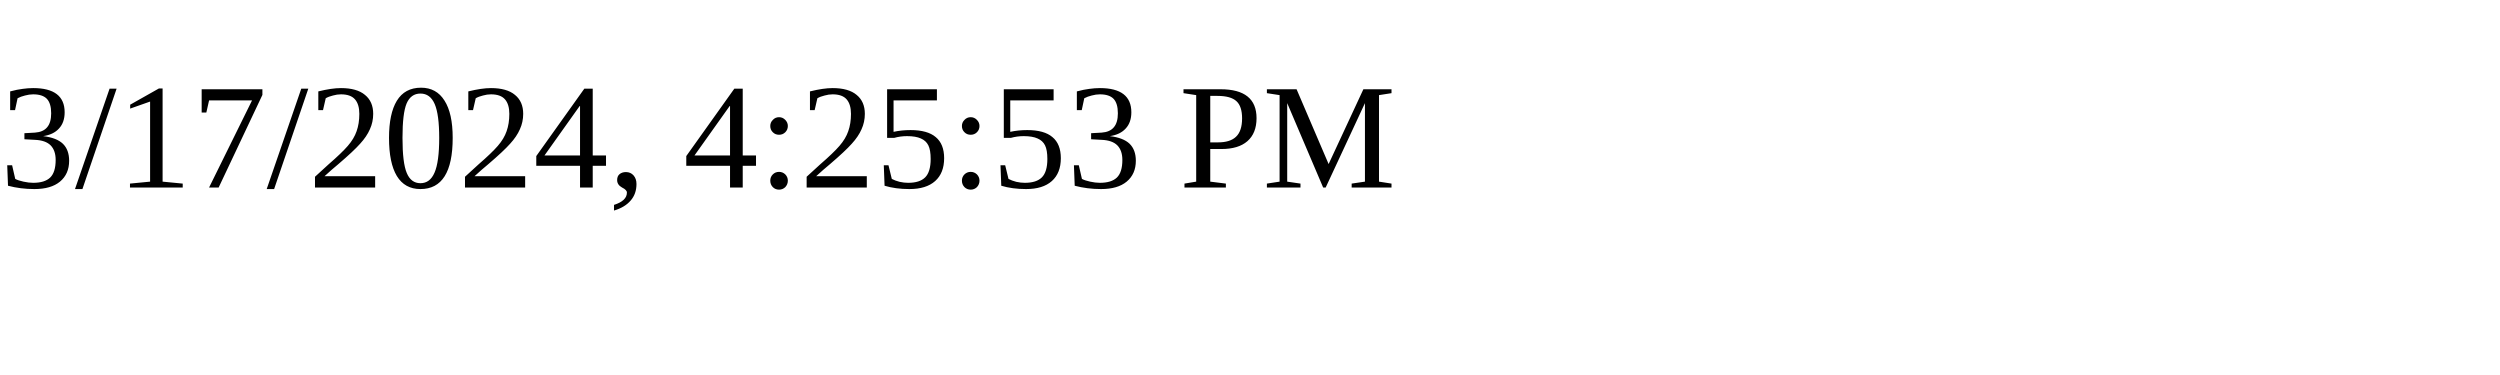
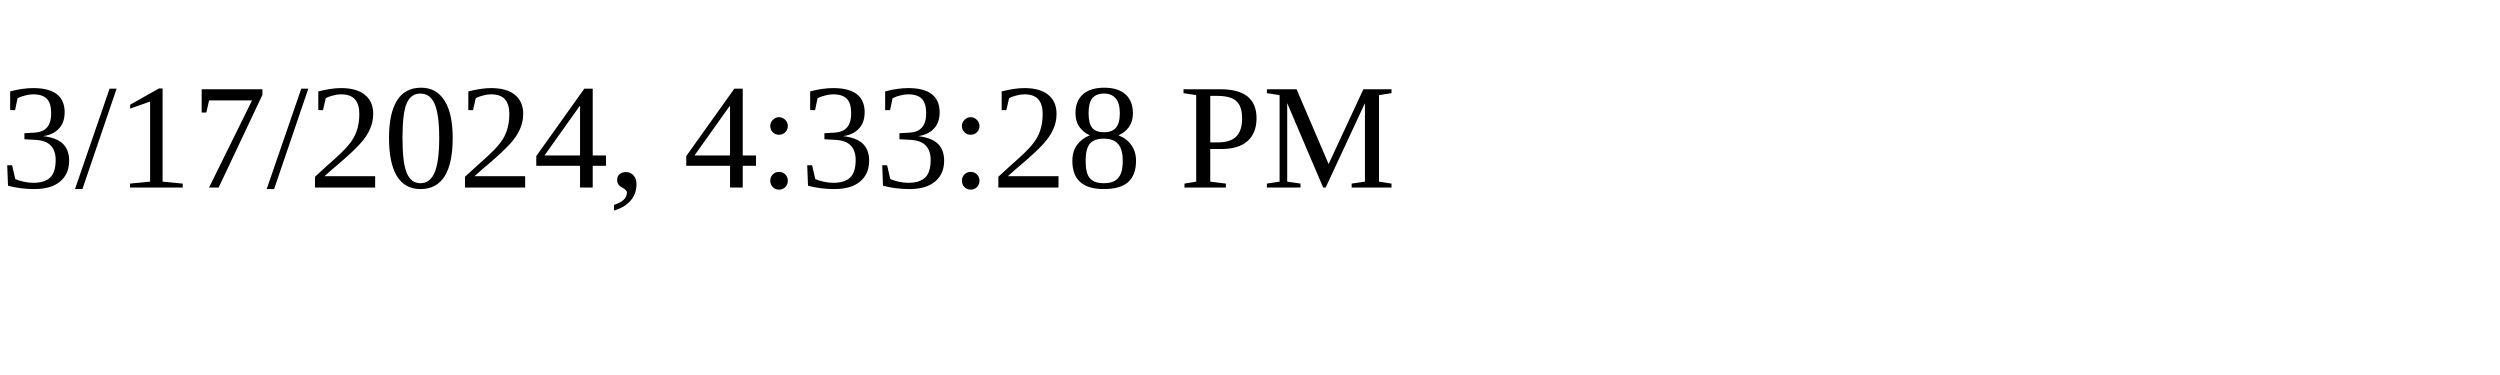
<svg xmlns="http://www.w3.org/2000/svg" height="30" width="200">
-   <text x="0" y="15">3/17/2024, 4:25:53 PM</text>
+   <text x="0" y="15">3/17/2024, 4:33:28 PM</text>
</svg>
